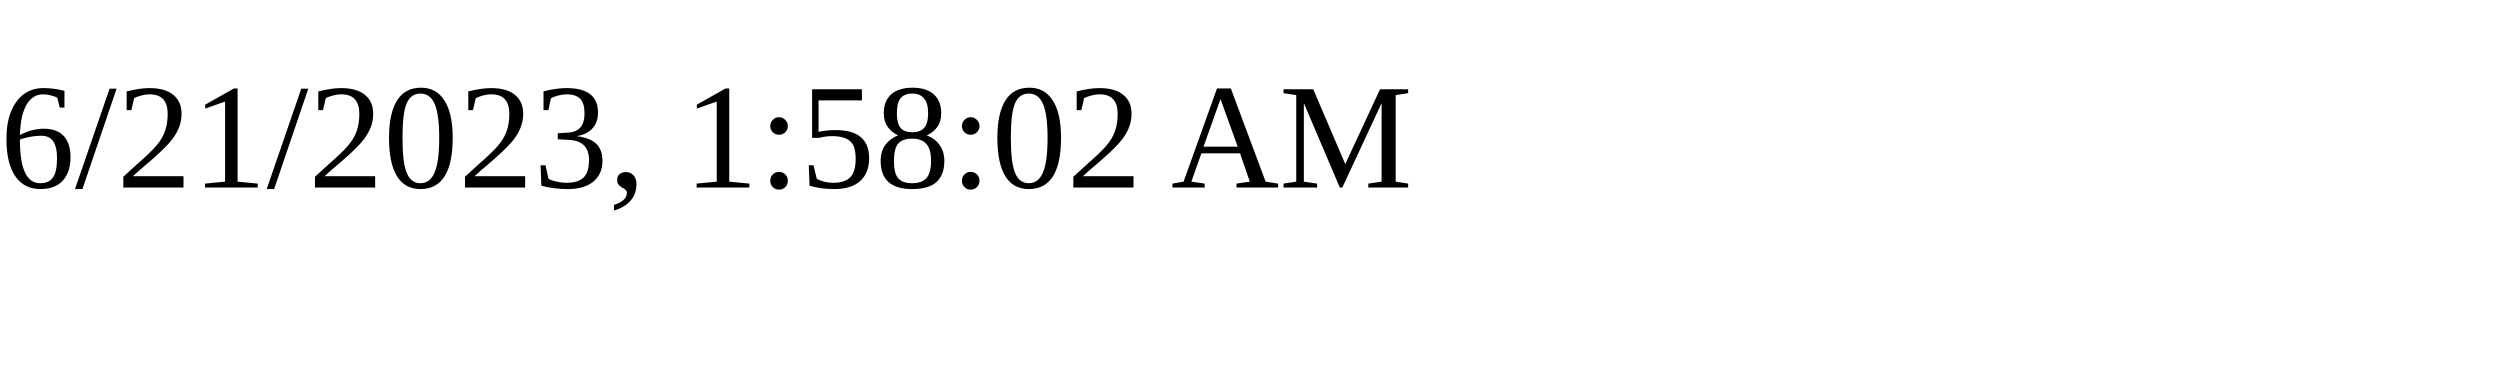
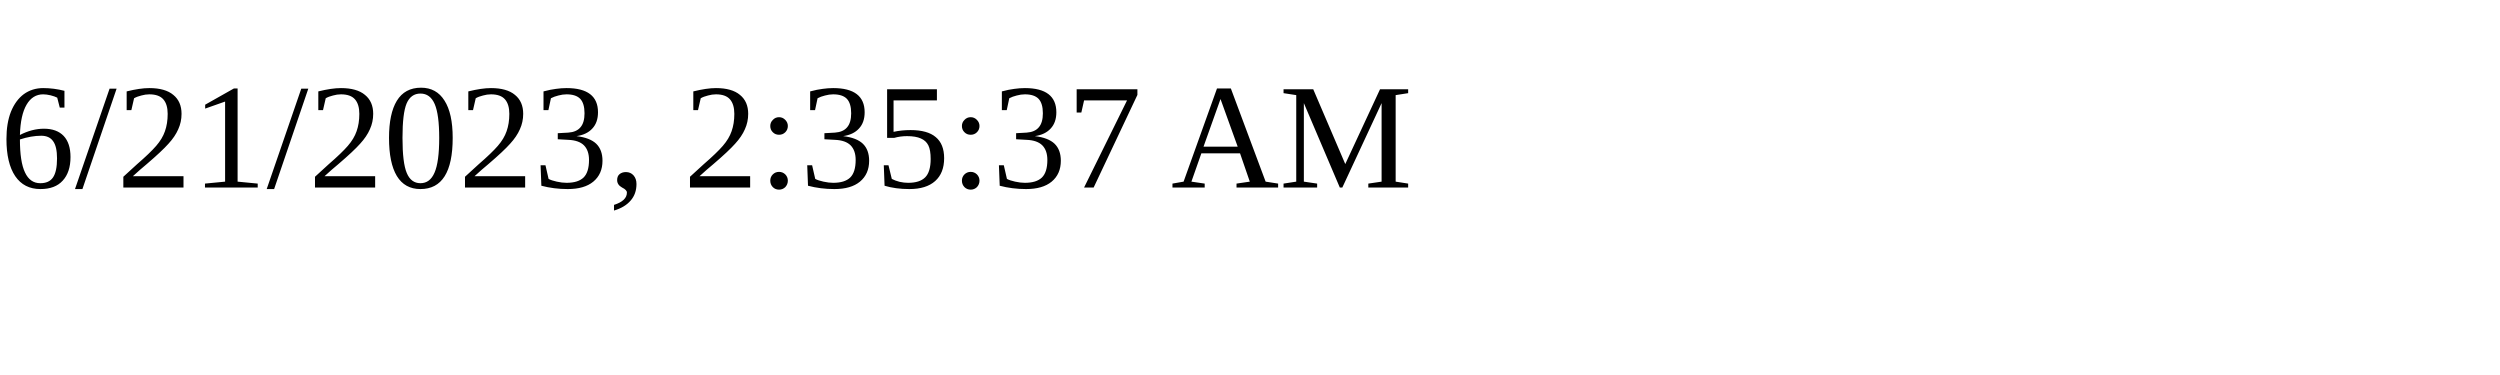
<svg xmlns="http://www.w3.org/2000/svg" height="30" width="200">
-   <text x="0" y="15">6/21/2023, 1:58:02 AM</text>
+   <text x="0" y="15">6/21/2023, 2:35:37 AM</text>
</svg>
